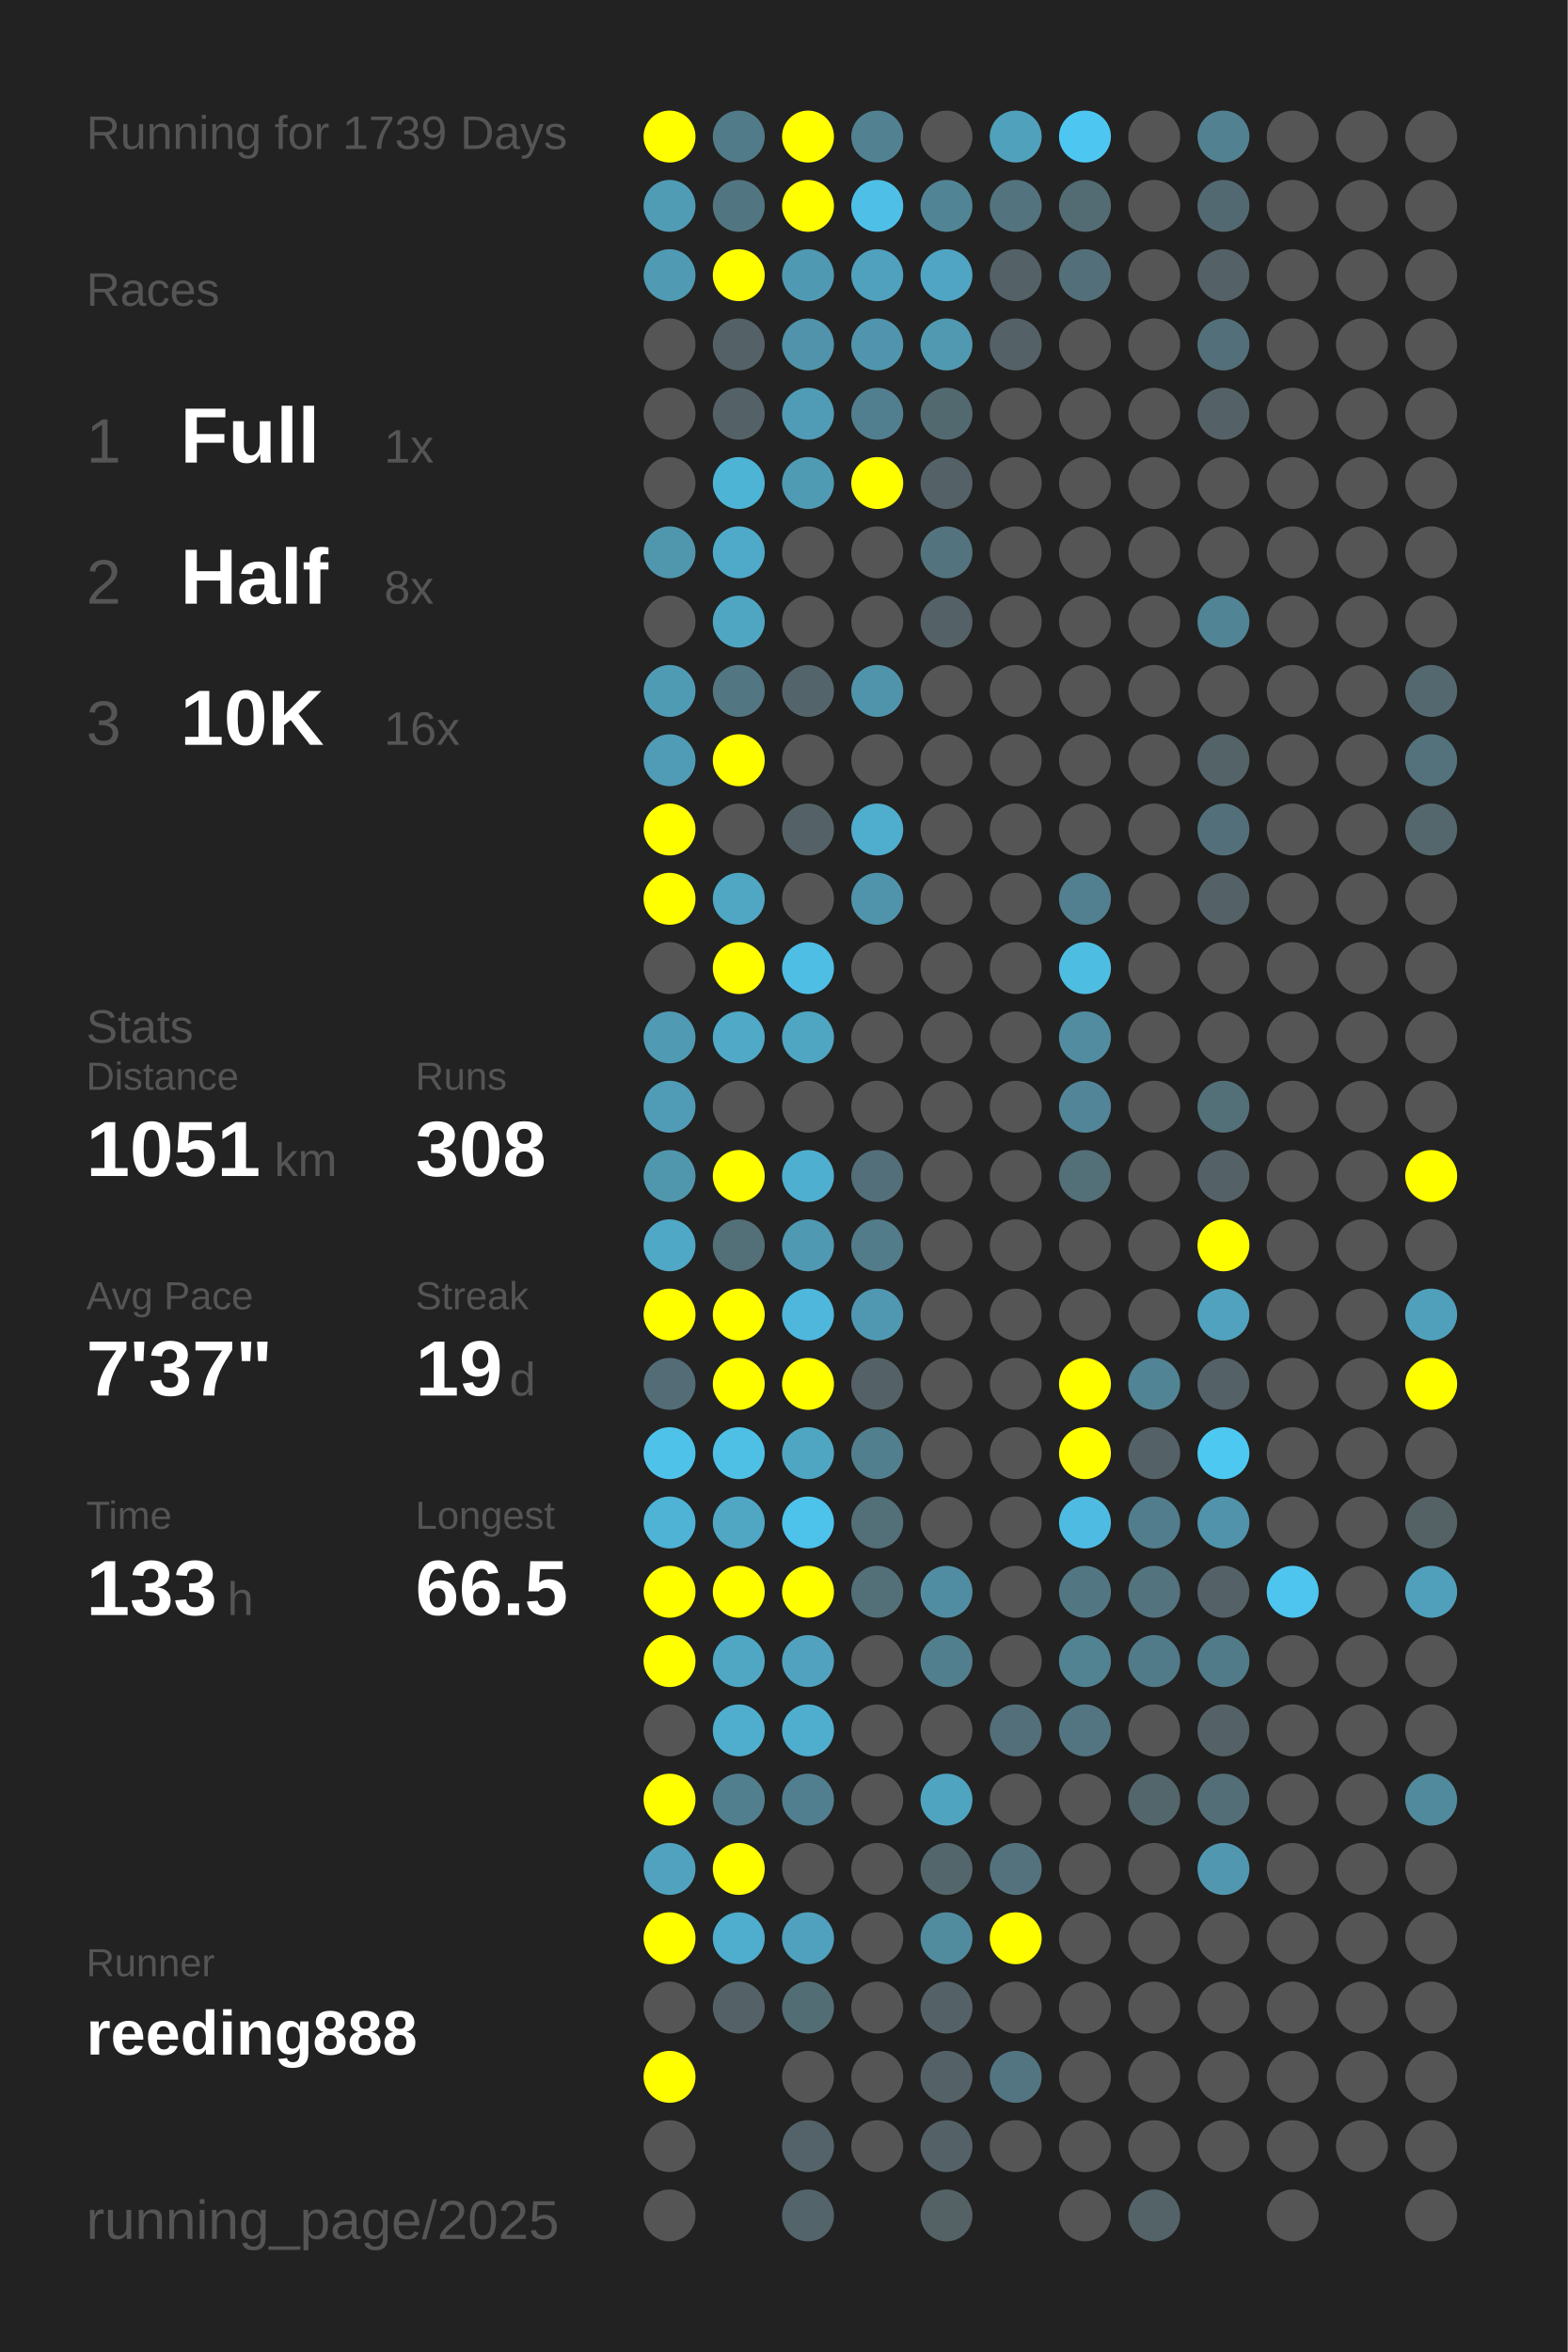
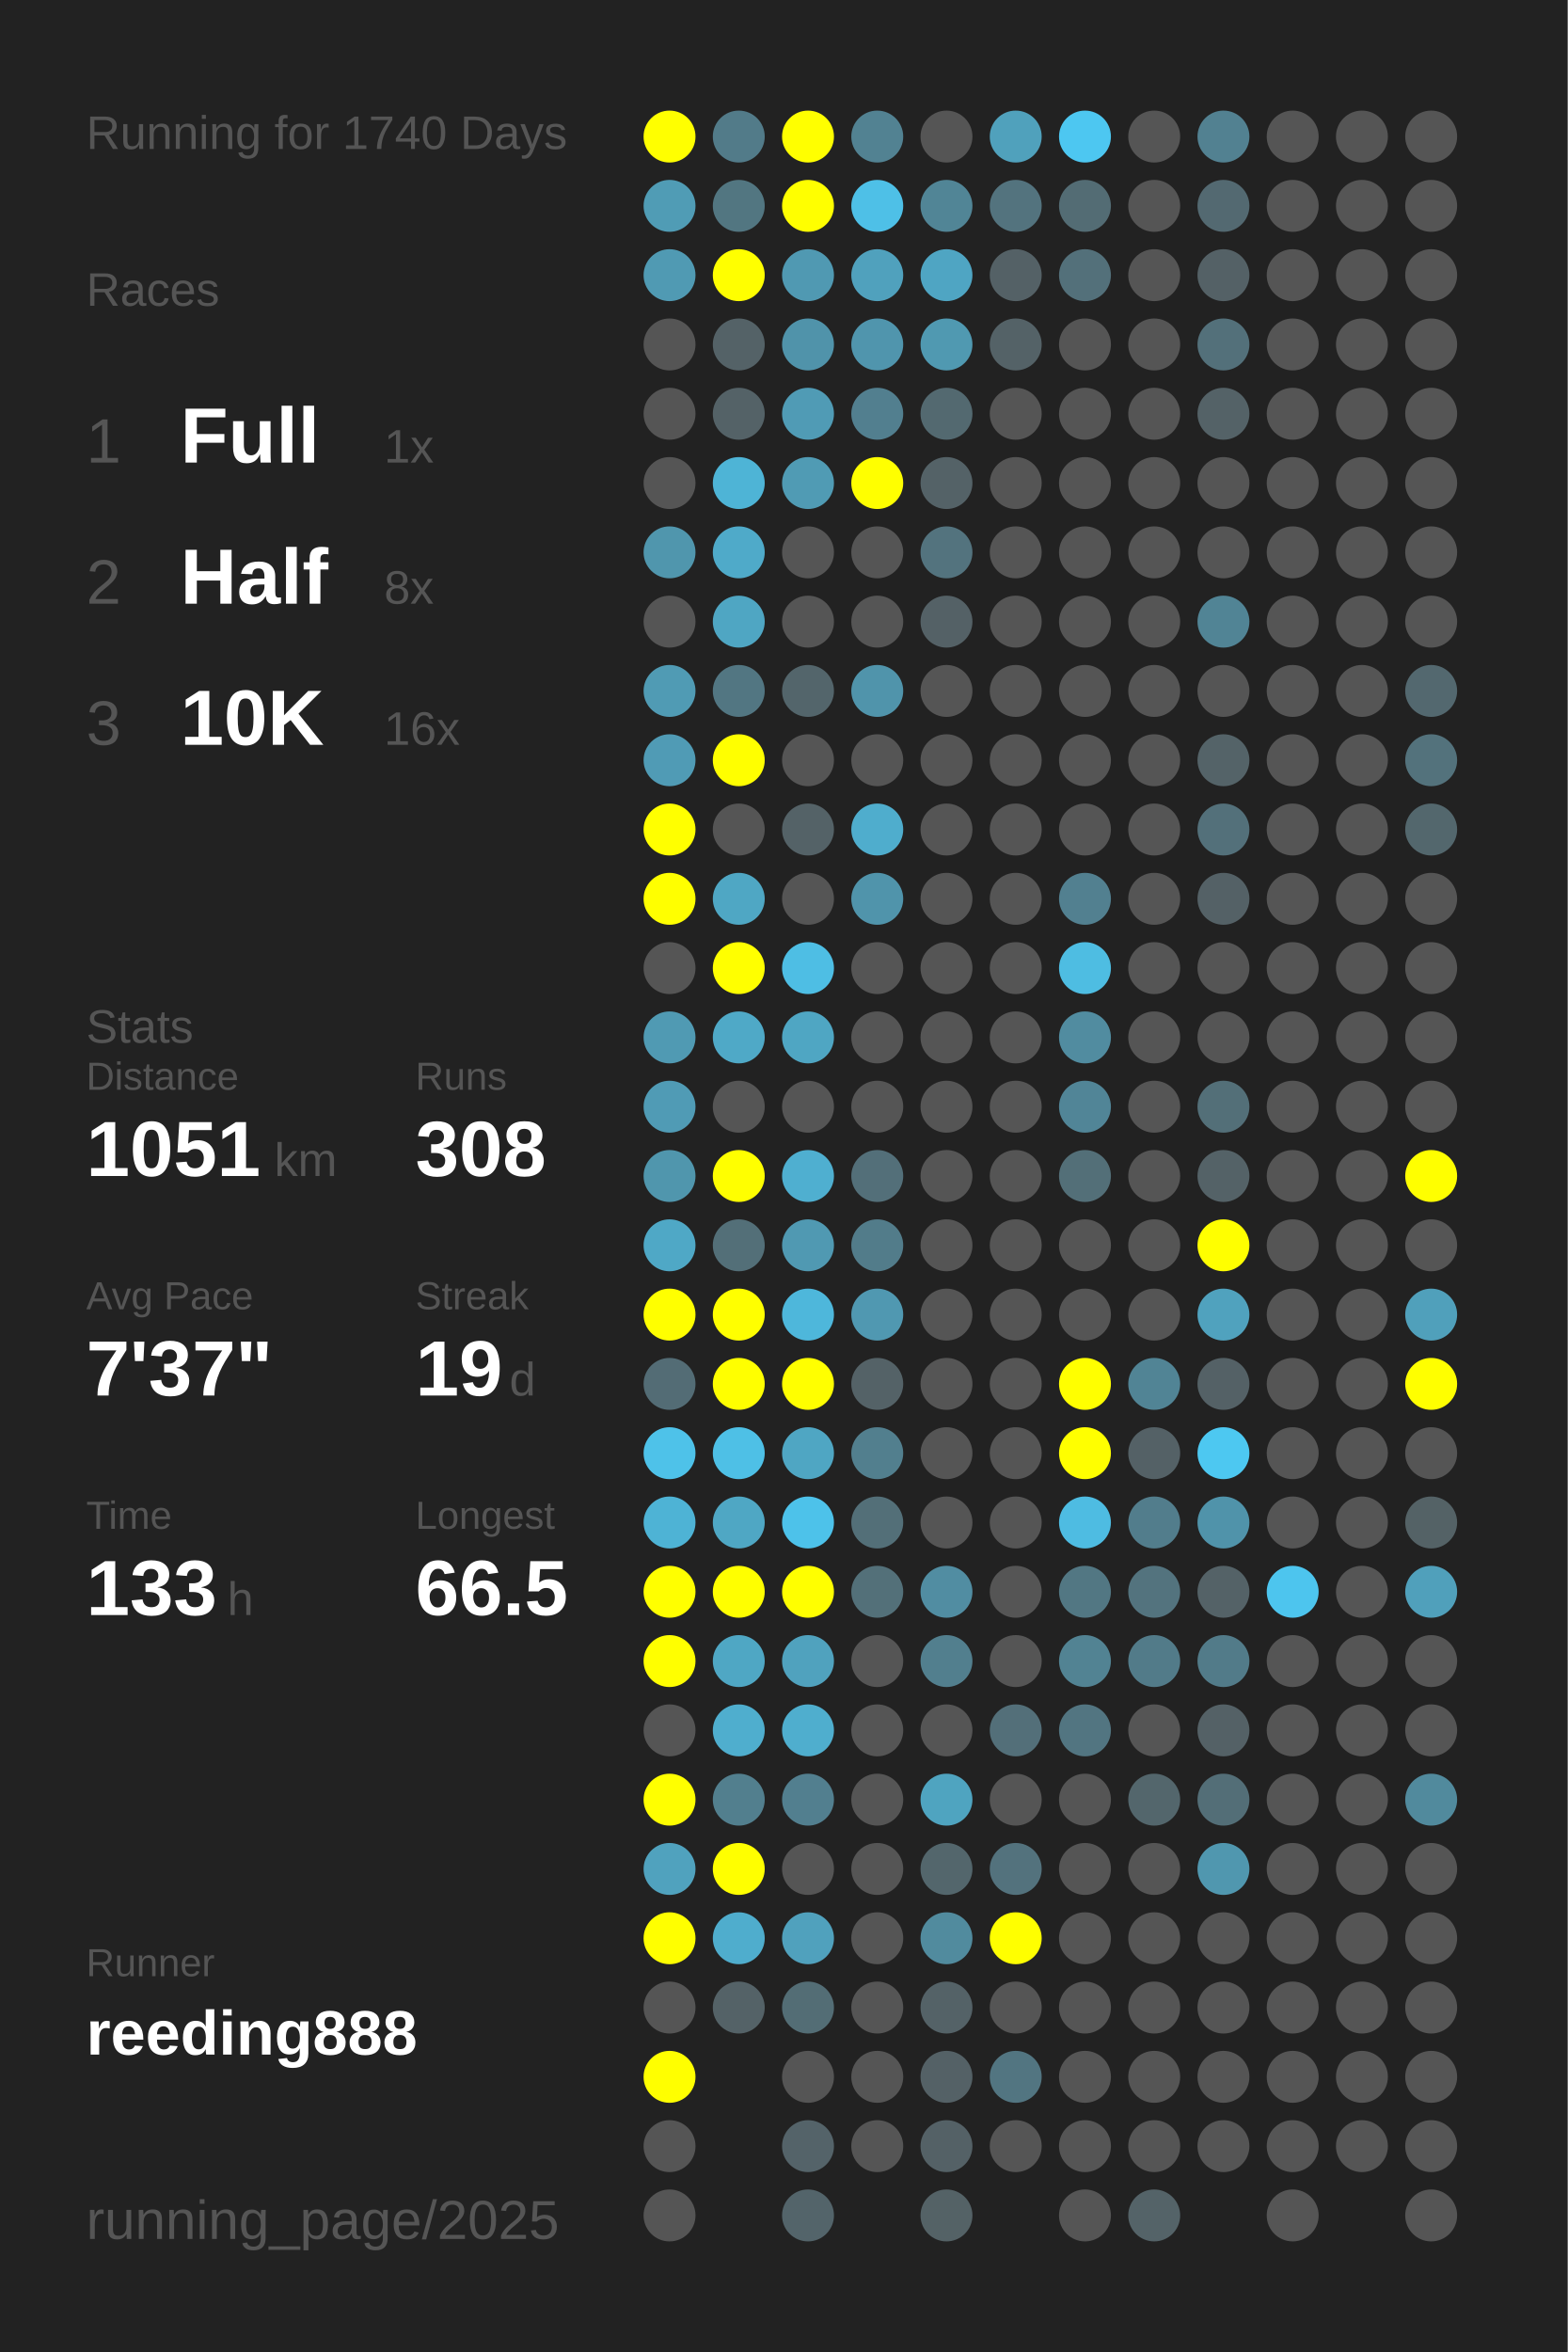
<svg xmlns="http://www.w3.org/2000/svg" baseProfile="full" height="300mm" version="1.1" viewBox="0,0,200,300" width="200mm">
  <defs />
  <rect fill="#222222" height="300" width="200" x="0" y="0" />
-   <text fill="#555555" style="font-size:6px; font-family:Arial;" x="11" y="19">Running for 1739 Days</text>
+   <text fill="#555555" style="font-size:6px; font-family:Arial;" x="11" y="19">Running for 1740 Days</text>
  <text fill="#555555" style="font-size:6px; font-family:Arial;" x="11" y="39">Races</text>
  <text fill="#555555" style="font-size:8px; font-family:Arial;" x="11" y="59">1</text>
  <text fill="#FFFFFF" style="font-size:10px; font-family:Arial; font-weight:bold;" x="23" y="59">Full</text>
  <text fill="#555555" style="font-size:6px; font-family:Arial;" x="49" y="59">1x</text>
  <text fill="#555555" style="font-size:8px; font-family:Arial;" x="11" y="77">2</text>
  <text fill="#FFFFFF" style="font-size:10px; font-family:Arial; font-weight:bold;" x="23" y="77">Half</text>
  <text fill="#555555" style="font-size:6px; font-family:Arial;" x="49" y="77">8x</text>
  <text fill="#555555" style="font-size:8px; font-family:Arial;" x="11" y="95">3</text>
  <text fill="#FFFFFF" style="font-size:10px; font-family:Arial; font-weight:bold;" x="23" y="95">10K</text>
  <text fill="#555555" style="font-size:6px; font-family:Arial;" x="49" y="95">16x</text>
  <text fill="#555555" style="font-size:6px; font-family:Arial;" x="11" y="133">Stats</text>
  <text fill="#555555" style="font-size:5px; font-family:Arial;" x="11" y="139">Distance</text>
  <text fill="#FFFFFF" style="font-size:10px; font-family:Arial; font-weight:bold;" x="11" y="150">1051</text>
  <text fill="#555555" style="font-size:6px; font-family:Arial;" x="35" y="150">km</text>
  <text fill="#555555" style="font-size:5px; font-family:Arial;" x="53" y="139">Runs</text>
  <text fill="#FFFFFF" style="font-size:10px; font-family:Arial; font-weight:bold;" x="53" y="150">308</text>
  <text fill="#555555" style="font-size:5px; font-family:Arial;" x="11" y="167">Avg Pace</text>
  <text fill="#FFFFFF" style="font-size:10px; font-family:Arial; font-weight:bold;" x="11" y="178">7'37"</text>
  <text fill="#555555" style="font-size:5px; font-family:Arial;" x="53" y="167">Streak</text>
  <text fill="#FFFFFF" style="font-size:10px; font-family:Arial; font-weight:bold;" x="53" y="178">19</text>
  <text fill="#555555" style="font-size:6px; font-family:Arial;" x="65" y="178">d</text>
  <text fill="#555555" style="font-size:5px; font-family:Arial;" x="11" y="195">Time</text>
  <text fill="#FFFFFF" style="font-size:10px; font-family:Arial; font-weight:bold;" x="11" y="206">133</text>
  <text fill="#555555" style="font-size:6px; font-family:Arial;" x="29" y="206">h</text>
  <text fill="#555555" style="font-size:5px; font-family:Arial;" x="53" y="195">Longest</text>
  <text fill="#FFFFFF" style="font-size:10px; font-family:Arial; font-weight:bold;" x="53" y="206">66.5</text>
  <text fill="#555555" style="font-size:5px; font-family:Arial;" x="11" y="252.065">Runner</text>
  <text fill="#FFFFFF" style="font-size:8px; font-family:Arial; font-weight:bold;" x="11" y="262.065">reeding888</text>
  <text fill="#555555" style="font-size:7px; font-family:Arial;" x="11" y="285.581">running_page/2025</text>
  <circle cx="85.417" cy="17.419" fill="#FFFF00" r="3.312" />
  <circle cx="85.417" cy="26.258" fill="#509cb5" r="3.312" />
  <circle cx="85.417" cy="35.097" fill="#509ab3" r="3.312" />
  <circle cx="85.417" cy="43.935" fill="#555555" r="3.312" />
  <circle cx="85.417" cy="52.774" fill="#555555" r="3.312" />
  <circle cx="85.417" cy="61.613" fill="#555555" r="3.312" />
  <circle cx="85.417" cy="70.452" fill="#5096ad" r="3.312" />
  <circle cx="85.417" cy="79.29" fill="#555555" r="3.312" />
  <circle cx="85.417" cy="88.129" fill="#509bb4" r="3.312" />
  <circle cx="85.417" cy="96.968" fill="#509bb5" r="3.312" />
  <circle cx="85.417" cy="105.806" fill="#FFFF00" r="3.312" />
  <circle cx="85.417" cy="114.645" fill="#FFFF00" r="3.312" />
  <circle cx="85.417" cy="123.484" fill="#555555" r="3.312" />
  <circle cx="85.417" cy="132.323" fill="#509ab3" r="3.312" />
  <circle cx="85.417" cy="141.161" fill="#509bb5" r="3.312" />
  <circle cx="85.417" cy="150" fill="#5096ad" r="3.312" />
  <circle cx="85.417" cy="158.839" fill="#4fa8c6" r="3.312" />
  <circle cx="85.417" cy="167.677" fill="#FFFF00" r="3.312" />
  <circle cx="85.417" cy="176.516" fill="#536c75" r="3.312" />
  <circle cx="85.417" cy="185.355" fill="#4ec2e9" r="3.312" />
  <circle cx="85.417" cy="194.194" fill="#4eb3d5" r="3.312" />
  <circle cx="85.417" cy="203.032" fill="#FFFF00" r="3.312" />
  <circle cx="85.417" cy="211.871" fill="#FFFF00" r="3.312" />
  <circle cx="85.417" cy="220.71" fill="#555555" r="3.312" />
  <circle cx="85.417" cy="229.548" fill="#FFFF00" r="3.312" />
  <circle cx="85.417" cy="238.387" fill="#50a2be" r="3.312" />
  <circle cx="85.417" cy="247.226" fill="#FFFF00" r="3.312" />
  <circle cx="85.417" cy="256.065" fill="#555555" r="3.312" />
  <circle cx="85.417" cy="264.903" fill="#FFFF00" r="3.312" />
  <circle cx="85.417" cy="273.742" fill="#555555" r="3.312" />
  <circle cx="85.417" cy="282.581" fill="#555555" r="3.312" />
  <circle cx="94.25" cy="17.419" fill="#527b89" r="3.312" />
  <circle cx="94.25" cy="26.258" fill="#527681" r="3.312" />
  <circle cx="94.25" cy="35.097" fill="#FFFF00" r="3.312" />
  <circle cx="94.25" cy="43.935" fill="#546267" r="3.312" />
  <circle cx="94.25" cy="52.774" fill="#546267" r="3.312" />
  <circle cx="94.25" cy="61.613" fill="#4eb4d6" r="3.312" />
  <circle cx="94.25" cy="70.452" fill="#4faac9" r="3.312" />
  <circle cx="94.25" cy="79.29" fill="#4fa6c3" r="3.312" />
  <circle cx="94.25" cy="88.129" fill="#527682" r="3.312" />
  <circle cx="94.25" cy="96.968" fill="#FFFF00" r="3.312" />
  <circle cx="94.25" cy="105.806" fill="#555555" r="3.312" />
  <circle cx="94.25" cy="114.645" fill="#4fa7c4" r="3.312" />
  <circle cx="94.25" cy="123.484" fill="#FFFF00" r="3.312" />
  <circle cx="94.25" cy="132.323" fill="#4fa9c7" r="3.312" />
  <circle cx="94.25" cy="141.161" fill="#555555" r="3.312" />
  <circle cx="94.25" cy="150" fill="#FFFF00" r="3.312" />
  <circle cx="94.25" cy="158.839" fill="#536f78" r="3.312" />
  <circle cx="94.25" cy="167.677" fill="#FFFF00" r="3.312" />
  <circle cx="94.25" cy="176.516" fill="#FFFF00" r="3.312" />
  <circle cx="94.25" cy="185.355" fill="#4ec0e6" r="3.312" />
  <circle cx="94.25" cy="194.194" fill="#4fa7c4" r="3.312" />
  <circle cx="94.25" cy="203.032" fill="#FFFF00" r="3.312" />
  <circle cx="94.25" cy="211.871" fill="#4fa7c4" r="3.312" />
  <circle cx="94.25" cy="220.71" fill="#4faece" r="3.312" />
  <circle cx="94.25" cy="229.548" fill="#527f8e" r="3.312" />
  <circle cx="94.25" cy="238.387" fill="#FFFF00" r="3.312" />
  <circle cx="94.25" cy="247.226" fill="#4fadcd" r="3.312" />
  <circle cx="94.25" cy="256.065" fill="#546267" r="3.312" />
  <circle cx="103.083" cy="17.419" fill="#FFFF00" r="3.312" />
  <circle cx="103.083" cy="26.258" fill="#FFFF00" r="3.312" />
  <circle cx="103.083" cy="35.097" fill="#5099b2" r="3.312" />
  <circle cx="103.083" cy="43.935" fill="#5093aa" r="3.312" />
  <circle cx="103.083" cy="52.774" fill="#509bb5" r="3.312" />
  <circle cx="103.083" cy="61.613" fill="#509bb4" r="3.312" />
  <circle cx="103.083" cy="70.452" fill="#555555" r="3.312" />
  <circle cx="103.083" cy="79.29" fill="#555555" r="3.312" />
  <circle cx="103.083" cy="88.129" fill="#53656b" r="3.312" />
  <circle cx="103.083" cy="96.968" fill="#555555" r="3.312" />
  <circle cx="103.083" cy="105.806" fill="#546267" r="3.312" />
  <circle cx="103.083" cy="114.645" fill="#555555" r="3.312" />
  <circle cx="103.083" cy="123.484" fill="#4ebee4" r="3.312" />
  <circle cx="103.083" cy="132.323" fill="#4fa6c3" r="3.312" />
  <circle cx="103.083" cy="141.161" fill="#555555" r="3.312" />
  <circle cx="103.083" cy="150" fill="#4fafd0" r="3.312" />
  <circle cx="103.083" cy="158.839" fill="#5099b2" r="3.312" />
  <circle cx="103.083" cy="167.677" fill="#4eb7db" r="3.312" />
  <circle cx="103.083" cy="176.516" fill="#FFFF00" r="3.312" />
  <circle cx="103.083" cy="185.355" fill="#4fa6c3" r="3.312" />
  <circle cx="103.083" cy="194.194" fill="#4dc2ea" r="3.312" />
  <circle cx="103.083" cy="203.032" fill="#FFFF00" r="3.312" />
  <circle cx="103.083" cy="211.871" fill="#50a2be" r="3.312" />
  <circle cx="103.083" cy="220.71" fill="#4faece" r="3.312" />
  <circle cx="103.083" cy="229.548" fill="#527f8f" r="3.312" />
  <circle cx="103.083" cy="238.387" fill="#555555" r="3.312" />
  <circle cx="103.083" cy="247.226" fill="#50a1bd" r="3.312" />
  <circle cx="103.083" cy="256.065" fill="#536d75" r="3.312" />
  <circle cx="103.083" cy="264.903" fill="#555555" r="3.312" />
  <circle cx="103.083" cy="273.742" fill="#546369" r="3.312" />
  <circle cx="103.083" cy="282.581" fill="#53646a" r="3.312" />
  <circle cx="111.917" cy="17.419" fill="#528292" r="3.312" />
  <circle cx="111.917" cy="26.258" fill="#4ec0e7" r="3.312" />
  <circle cx="111.917" cy="35.097" fill="#50a1bd" r="3.312" />
  <circle cx="111.917" cy="43.935" fill="#5095ad" r="3.312" />
  <circle cx="111.917" cy="52.774" fill="#527f8f" r="3.312" />
  <circle cx="111.917" cy="61.613" fill="#FFFF00" r="3.312" />
  <circle cx="111.917" cy="70.452" fill="#555555" r="3.312" />
  <circle cx="111.917" cy="79.29" fill="#555555" r="3.312" />
  <circle cx="111.917" cy="88.129" fill="#5094ab" r="3.312" />
  <circle cx="111.917" cy="96.968" fill="#555555" r="3.312" />
  <circle cx="111.917" cy="105.806" fill="#4fadcd" r="3.312" />
  <circle cx="111.917" cy="114.645" fill="#5094ab" r="3.312" />
  <circle cx="111.917" cy="123.484" fill="#555555" r="3.312" />
  <circle cx="111.917" cy="132.323" fill="#555555" r="3.312" />
  <circle cx="111.917" cy="141.161" fill="#555555" r="3.312" />
  <circle cx="111.917" cy="150" fill="#536f79" r="3.312" />
  <circle cx="111.917" cy="158.839" fill="#527c8a" r="3.312" />
  <circle cx="111.917" cy="167.677" fill="#5098b1" r="3.312" />
  <circle cx="111.917" cy="176.516" fill="#546267" r="3.312" />
  <circle cx="111.917" cy="185.355" fill="#527f8e" r="3.312" />
  <circle cx="111.917" cy="194.194" fill="#536f78" r="3.312" />
  <circle cx="111.917" cy="203.032" fill="#537079" r="3.312" />
  <circle cx="111.917" cy="211.871" fill="#555555" r="3.312" />
  <circle cx="111.917" cy="220.71" fill="#555555" r="3.312" />
  <circle cx="111.917" cy="229.548" fill="#555555" r="3.312" />
  <circle cx="111.917" cy="238.387" fill="#555555" r="3.312" />
  <circle cx="111.917" cy="247.226" fill="#555555" r="3.312" />
  <circle cx="111.917" cy="256.065" fill="#555555" r="3.312" />
  <circle cx="111.917" cy="264.903" fill="#555555" r="3.312" />
  <circle cx="111.917" cy="273.742" fill="#555555" r="3.312" />
  <circle cx="120.75" cy="17.419" fill="#555555" r="3.312" />
  <circle cx="120.75" cy="26.258" fill="#518596" r="3.312" />
  <circle cx="120.75" cy="35.097" fill="#4fa5c3" r="3.312" />
  <circle cx="120.75" cy="43.935" fill="#5099b1" r="3.312" />
  <circle cx="120.75" cy="52.774" fill="#536970" r="3.312" />
  <circle cx="120.75" cy="61.613" fill="#546267" r="3.312" />
  <circle cx="120.75" cy="70.452" fill="#53737e" r="3.312" />
  <circle cx="120.75" cy="79.29" fill="#546166" r="3.312" />
  <circle cx="120.75" cy="88.129" fill="#555555" r="3.312" />
  <circle cx="120.75" cy="96.968" fill="#555555" r="3.312" />
  <circle cx="120.75" cy="105.806" fill="#555555" r="3.312" />
  <circle cx="120.75" cy="114.645" fill="#555555" r="3.312" />
  <circle cx="120.75" cy="123.484" fill="#555555" r="3.312" />
  <circle cx="120.75" cy="132.323" fill="#555555" r="3.312" />
  <circle cx="120.75" cy="141.161" fill="#555555" r="3.312" />
  <circle cx="120.75" cy="150" fill="#555555" r="3.312" />
  <circle cx="120.75" cy="158.839" fill="#555555" r="3.312" />
  <circle cx="120.75" cy="167.677" fill="#555555" r="3.312" />
  <circle cx="120.75" cy="176.516" fill="#555555" r="3.312" />
  <circle cx="120.75" cy="185.355" fill="#555555" r="3.312" />
  <circle cx="120.75" cy="194.194" fill="#555555" r="3.312" />
  <circle cx="120.75" cy="203.032" fill="#518da2" r="3.312" />
  <circle cx="120.75" cy="211.871" fill="#527f8e" r="3.312" />
  <circle cx="120.75" cy="220.71" fill="#555555" r="3.312" />
  <circle cx="120.75" cy="229.548" fill="#4fa4c0" r="3.312" />
  <circle cx="120.75" cy="238.387" fill="#53666c" r="3.312" />
  <circle cx="120.75" cy="247.226" fill="#518b9e" r="3.312" />
  <circle cx="120.75" cy="256.065" fill="#546267" r="3.312" />
  <circle cx="120.75" cy="264.903" fill="#546166" r="3.312" />
  <circle cx="120.75" cy="273.742" fill="#546166" r="3.312" />
  <circle cx="120.75" cy="282.581" fill="#546266" r="3.312" />
  <circle cx="129.583" cy="17.419" fill="#50a1bc" r="3.312" />
  <circle cx="129.583" cy="26.258" fill="#53737e" r="3.312" />
  <circle cx="129.583" cy="35.097" fill="#546166" r="3.312" />
  <circle cx="129.583" cy="43.935" fill="#546267" r="3.312" />
  <circle cx="129.583" cy="52.774" fill="#555555" r="3.312" />
  <circle cx="129.583" cy="61.613" fill="#555555" r="3.312" />
  <circle cx="129.583" cy="70.452" fill="#555555" r="3.312" />
  <circle cx="129.583" cy="79.29" fill="#555555" r="3.312" />
  <circle cx="129.583" cy="88.129" fill="#555555" r="3.312" />
  <circle cx="129.583" cy="96.968" fill="#555555" r="3.312" />
  <circle cx="129.583" cy="105.806" fill="#555555" r="3.312" />
  <circle cx="129.583" cy="114.645" fill="#555555" r="3.312" />
  <circle cx="129.583" cy="123.484" fill="#555555" r="3.312" />
  <circle cx="129.583" cy="132.323" fill="#555555" r="3.312" />
  <circle cx="129.583" cy="141.161" fill="#555555" r="3.312" />
  <circle cx="129.583" cy="150" fill="#555555" r="3.312" />
  <circle cx="129.583" cy="158.839" fill="#555555" r="3.312" />
  <circle cx="129.583" cy="167.677" fill="#555555" r="3.312" />
  <circle cx="129.583" cy="176.516" fill="#555555" r="3.312" />
  <circle cx="129.583" cy="185.355" fill="#555555" r="3.312" />
  <circle cx="129.583" cy="194.194" fill="#555555" r="3.312" />
  <circle cx="129.583" cy="203.032" fill="#555555" r="3.312" />
  <circle cx="129.583" cy="211.871" fill="#555555" r="3.312" />
  <circle cx="129.583" cy="220.71" fill="#536f79" r="3.312" />
  <circle cx="129.583" cy="229.548" fill="#555555" r="3.312" />
  <circle cx="129.583" cy="238.387" fill="#53727d" r="3.312" />
  <circle cx="129.583" cy="247.226" fill="#FFFF00" r="3.312" />
  <circle cx="129.583" cy="256.065" fill="#555555" r="3.312" />
  <circle cx="129.583" cy="264.903" fill="#527581" r="3.312" />
  <circle cx="129.583" cy="273.742" fill="#555555" r="3.312" />
  <circle cx="138.417" cy="17.419" fill="#4dc7f1" r="3.312" />
  <circle cx="138.417" cy="26.258" fill="#536c74" r="3.312" />
  <circle cx="138.417" cy="35.097" fill="#53707a" r="3.312" />
  <circle cx="138.417" cy="43.935" fill="#555555" r="3.312" />
  <circle cx="138.417" cy="52.774" fill="#555555" r="3.312" />
  <circle cx="138.417" cy="61.613" fill="#555555" r="3.312" />
  <circle cx="138.417" cy="70.452" fill="#555555" r="3.312" />
  <circle cx="138.417" cy="79.29" fill="#555555" r="3.312" />
  <circle cx="138.417" cy="88.129" fill="#555555" r="3.312" />
  <circle cx="138.417" cy="96.968" fill="#555555" r="3.312" />
  <circle cx="138.417" cy="105.806" fill="#555555" r="3.312" />
  <circle cx="138.417" cy="114.645" fill="#528090" r="3.312" />
  <circle cx="138.417" cy="123.484" fill="#4ebde2" r="3.312" />
  <circle cx="138.417" cy="132.323" fill="#518ca0" r="3.312" />
  <circle cx="138.417" cy="141.161" fill="#518597" r="3.312" />
  <circle cx="138.417" cy="150" fill="#536f78" r="3.312" />
  <circle cx="138.417" cy="158.839" fill="#555555" r="3.312" />
  <circle cx="138.417" cy="167.677" fill="#555555" r="3.312" />
  <circle cx="138.417" cy="176.516" fill="#FFFF00" r="3.312" />
  <circle cx="138.417" cy="185.355" fill="#FFFF00" r="3.312" />
  <circle cx="138.417" cy="194.194" fill="#4ebce2" r="3.312" />
  <circle cx="138.417" cy="203.032" fill="#527783" r="3.312" />
  <circle cx="138.417" cy="211.871" fill="#528393" r="3.312" />
  <circle cx="138.417" cy="220.71" fill="#527581" r="3.312" />
  <circle cx="138.417" cy="229.548" fill="#555555" r="3.312" />
  <circle cx="138.417" cy="238.387" fill="#555555" r="3.312" />
  <circle cx="138.417" cy="247.226" fill="#555555" r="3.312" />
  <circle cx="138.417" cy="256.065" fill="#555555" r="3.312" />
  <circle cx="138.417" cy="264.903" fill="#555555" r="3.312" />
  <circle cx="138.417" cy="273.742" fill="#555555" r="3.312" />
  <circle cx="138.417" cy="282.581" fill="#555555" r="3.312" />
  <circle cx="147.25" cy="17.419" fill="#555555" r="3.312" />
  <circle cx="147.25" cy="26.258" fill="#555555" r="3.312" />
  <circle cx="147.25" cy="35.097" fill="#555555" r="3.312" />
  <circle cx="147.25" cy="43.935" fill="#555555" r="3.312" />
  <circle cx="147.25" cy="52.774" fill="#555555" r="3.312" />
  <circle cx="147.25" cy="61.613" fill="#555555" r="3.312" />
  <circle cx="147.25" cy="70.452" fill="#555555" r="3.312" />
  <circle cx="147.25" cy="79.29" fill="#555555" r="3.312" />
  <circle cx="147.25" cy="88.129" fill="#555555" r="3.312" />
  <circle cx="147.25" cy="96.968" fill="#555555" r="3.312" />
  <circle cx="147.25" cy="105.806" fill="#555555" r="3.312" />
  <circle cx="147.25" cy="114.645" fill="#555555" r="3.312" />
  <circle cx="147.25" cy="123.484" fill="#555555" r="3.312" />
  <circle cx="147.25" cy="132.323" fill="#555555" r="3.312" />
  <circle cx="147.25" cy="141.161" fill="#555555" r="3.312" />
  <circle cx="147.25" cy="150" fill="#555555" r="3.312" />
  <circle cx="147.25" cy="158.839" fill="#555555" r="3.312" />
  <circle cx="147.25" cy="167.677" fill="#555555" r="3.312" />
  <circle cx="147.25" cy="176.516" fill="#518495" r="3.312" />
  <circle cx="147.25" cy="185.355" fill="#546166" r="3.312" />
  <circle cx="147.25" cy="194.194" fill="#527d8c" r="3.312" />
  <circle cx="147.25" cy="203.032" fill="#53737e" r="3.312" />
  <circle cx="147.25" cy="211.871" fill="#527b89" r="3.312" />
  <circle cx="147.25" cy="220.71" fill="#555555" r="3.312" />
  <circle cx="147.25" cy="229.548" fill="#53666c" r="3.312" />
  <circle cx="147.25" cy="238.387" fill="#555555" r="3.312" />
  <circle cx="147.25" cy="247.226" fill="#555555" r="3.312" />
  <circle cx="147.25" cy="256.065" fill="#555555" r="3.312" />
  <circle cx="147.25" cy="264.903" fill="#555555" r="3.312" />
  <circle cx="147.25" cy="273.742" fill="#555555" r="3.312" />
  <circle cx="147.25" cy="282.581" fill="#546368" r="3.312" />
  <circle cx="156.083" cy="17.419" fill="#528191" r="3.312" />
  <circle cx="156.083" cy="26.258" fill="#536971" r="3.312" />
  <circle cx="156.083" cy="35.097" fill="#546166" r="3.312" />
  <circle cx="156.083" cy="43.935" fill="#53707a" r="3.312" />
  <circle cx="156.083" cy="52.774" fill="#546267" r="3.312" />
  <circle cx="156.083" cy="61.613" fill="#555555" r="3.312" />
  <circle cx="156.083" cy="70.452" fill="#555555" r="3.312" />
  <circle cx="156.083" cy="79.29" fill="#518495" r="3.312" />
  <circle cx="156.083" cy="88.129" fill="#555555" r="3.312" />
  <circle cx="156.083" cy="96.968" fill="#546368" r="3.312" />
  <circle cx="156.083" cy="105.806" fill="#53707a" r="3.312" />
  <circle cx="156.083" cy="114.645" fill="#546166" r="3.312" />
  <circle cx="156.083" cy="123.484" fill="#555555" r="3.312" />
  <circle cx="156.083" cy="132.323" fill="#555555" r="3.312" />
  <circle cx="156.083" cy="141.161" fill="#536f78" r="3.312" />
  <circle cx="156.083" cy="150" fill="#546267" r="3.312" />
  <circle cx="156.083" cy="158.839" fill="#FFFF00" r="3.312" />
  <circle cx="156.083" cy="167.677" fill="#50a2be" r="3.312" />
  <circle cx="156.083" cy="176.516" fill="#546166" r="3.312" />
  <circle cx="156.083" cy="185.355" fill="#4dc8f1" r="3.312" />
  <circle cx="156.083" cy="194.194" fill="#5093aa" r="3.312" />
  <circle cx="156.083" cy="203.032" fill="#546267" r="3.312" />
  <circle cx="156.083" cy="211.871" fill="#527b89" r="3.312" />
  <circle cx="156.083" cy="220.71" fill="#546166" r="3.312" />
  <circle cx="156.083" cy="229.548" fill="#536e77" r="3.312" />
  <circle cx="156.083" cy="238.387" fill="#5097af" r="3.312" />
  <circle cx="156.083" cy="247.226" fill="#555555" r="3.312" />
  <circle cx="156.083" cy="256.065" fill="#555555" r="3.312" />
  <circle cx="156.083" cy="264.903" fill="#555555" r="3.312" />
  <circle cx="156.083" cy="273.742" fill="#555555" r="3.312" />
  <circle cx="164.917" cy="17.419" fill="#555555" r="3.312" />
  <circle cx="164.917" cy="26.258" fill="#555555" r="3.312" />
  <circle cx="164.917" cy="35.097" fill="#555555" r="3.312" />
  <circle cx="164.917" cy="43.935" fill="#555555" r="3.312" />
  <circle cx="164.917" cy="52.774" fill="#555555" r="3.312" />
  <circle cx="164.917" cy="61.613" fill="#555555" r="3.312" />
  <circle cx="164.917" cy="70.452" fill="#555555" r="3.312" />
  <circle cx="164.917" cy="79.29" fill="#555555" r="3.312" />
  <circle cx="164.917" cy="88.129" fill="#555555" r="3.312" />
  <circle cx="164.917" cy="96.968" fill="#555555" r="3.312" />
  <circle cx="164.917" cy="105.806" fill="#555555" r="3.312" />
  <circle cx="164.917" cy="114.645" fill="#555555" r="3.312" />
  <circle cx="164.917" cy="123.484" fill="#555555" r="3.312" />
  <circle cx="164.917" cy="132.323" fill="#555555" r="3.312" />
  <circle cx="164.917" cy="141.161" fill="#555555" r="3.312" />
  <circle cx="164.917" cy="150" fill="#555555" r="3.312" />
  <circle cx="164.917" cy="158.839" fill="#555555" r="3.312" />
  <circle cx="164.917" cy="167.677" fill="#555555" r="3.312" />
  <circle cx="164.917" cy="176.516" fill="#555555" r="3.312" />
  <circle cx="164.917" cy="185.355" fill="#555555" r="3.312" />
  <circle cx="164.917" cy="194.194" fill="#555555" r="3.312" />
  <circle cx="164.917" cy="203.032" fill="#4dc5ee" r="3.312" />
  <circle cx="164.917" cy="211.871" fill="#555555" r="3.312" />
  <circle cx="164.917" cy="220.71" fill="#555555" r="3.312" />
  <circle cx="164.917" cy="229.548" fill="#555555" r="3.312" />
  <circle cx="164.917" cy="238.387" fill="#555555" r="3.312" />
  <circle cx="164.917" cy="247.226" fill="#555555" r="3.312" />
  <circle cx="164.917" cy="256.065" fill="#555555" r="3.312" />
  <circle cx="164.917" cy="264.903" fill="#555555" r="3.312" />
  <circle cx="164.917" cy="273.742" fill="#555555" r="3.312" />
  <circle cx="164.917" cy="282.581" fill="#555555" r="3.312" />
  <circle cx="173.75" cy="17.419" fill="#555555" r="3.312" />
  <circle cx="173.75" cy="26.258" fill="#555555" r="3.312" />
  <circle cx="173.75" cy="35.097" fill="#555555" r="3.312" />
  <circle cx="173.75" cy="43.935" fill="#555555" r="3.312" />
  <circle cx="173.75" cy="52.774" fill="#555555" r="3.312" />
  <circle cx="173.75" cy="61.613" fill="#555555" r="3.312" />
  <circle cx="173.75" cy="70.452" fill="#555555" r="3.312" />
  <circle cx="173.75" cy="79.29" fill="#555555" r="3.312" />
  <circle cx="173.75" cy="88.129" fill="#555555" r="3.312" />
  <circle cx="173.75" cy="96.968" fill="#555555" r="3.312" />
  <circle cx="173.75" cy="105.806" fill="#555555" r="3.312" />
  <circle cx="173.75" cy="114.645" fill="#555555" r="3.312" />
  <circle cx="173.75" cy="123.484" fill="#555555" r="3.312" />
  <circle cx="173.75" cy="132.323" fill="#555555" r="3.312" />
  <circle cx="173.75" cy="141.161" fill="#555555" r="3.312" />
  <circle cx="173.75" cy="150" fill="#555555" r="3.312" />
  <circle cx="173.75" cy="158.839" fill="#555555" r="3.312" />
  <circle cx="173.75" cy="167.677" fill="#555555" r="3.312" />
  <circle cx="173.75" cy="176.516" fill="#555555" r="3.312" />
  <circle cx="173.75" cy="185.355" fill="#555555" r="3.312" />
  <circle cx="173.75" cy="194.194" fill="#555555" r="3.312" />
  <circle cx="173.75" cy="203.032" fill="#555555" r="3.312" />
  <circle cx="173.75" cy="211.871" fill="#555555" r="3.312" />
  <circle cx="173.75" cy="220.71" fill="#555555" r="3.312" />
  <circle cx="173.75" cy="229.548" fill="#555555" r="3.312" />
  <circle cx="173.75" cy="238.387" fill="#555555" r="3.312" />
  <circle cx="173.75" cy="247.226" fill="#555555" r="3.312" />
  <circle cx="173.75" cy="256.065" fill="#555555" r="3.312" />
  <circle cx="173.75" cy="264.903" fill="#555555" r="3.312" />
  <circle cx="173.75" cy="273.742" fill="#555555" r="3.312" />
  <circle cx="182.583" cy="17.419" fill="#555555" r="3.312" />
  <circle cx="182.583" cy="26.258" fill="#555555" r="3.312" />
  <circle cx="182.583" cy="35.097" fill="#555555" r="3.312" />
  <circle cx="182.583" cy="43.935" fill="#555555" r="3.312" />
  <circle cx="182.583" cy="52.774" fill="#555555" r="3.312" />
  <circle cx="182.583" cy="61.613" fill="#555555" r="3.312" />
  <circle cx="182.583" cy="70.452" fill="#555555" r="3.312" />
  <circle cx="182.583" cy="79.29" fill="#555555" r="3.312" />
  <circle cx="182.583" cy="88.129" fill="#53686f" r="3.312" />
  <circle cx="182.583" cy="96.968" fill="#53727c" r="3.312" />
  <circle cx="182.583" cy="105.806" fill="#53676d" r="3.312" />
  <circle cx="182.583" cy="114.645" fill="#555555" r="3.312" />
  <circle cx="182.583" cy="123.484" fill="#555555" r="3.312" />
  <circle cx="182.583" cy="132.323" fill="#555555" r="3.312" />
  <circle cx="182.583" cy="141.161" fill="#555555" r="3.312" />
  <circle cx="182.583" cy="150" fill="#FFFF00" r="3.312" />
  <circle cx="182.583" cy="158.839" fill="#555555" r="3.312" />
  <circle cx="182.583" cy="167.677" fill="#50a0bb" r="3.312" />
  <circle cx="182.583" cy="176.516" fill="#FFFF00" r="3.312" />
  <circle cx="182.583" cy="185.355" fill="#555555" r="3.312" />
  <circle cx="182.583" cy="194.194" fill="#546266" r="3.312" />
  <circle cx="182.583" cy="203.032" fill="#50a0bb" r="3.312" />
  <circle cx="182.583" cy="211.871" fill="#555555" r="3.312" />
  <circle cx="182.583" cy="220.71" fill="#555555" r="3.312" />
  <circle cx="182.583" cy="229.548" fill="#518a9d" r="3.312" />
  <circle cx="182.583" cy="238.387" fill="#555555" r="3.312" />
  <circle cx="182.583" cy="247.226" fill="#555555" r="3.312" />
  <circle cx="182.583" cy="256.065" fill="#555555" r="3.312" />
  <circle cx="182.583" cy="264.903" fill="#555555" r="3.312" />
  <circle cx="182.583" cy="273.742" fill="#555555" r="3.312" />
  <circle cx="182.583" cy="282.581" fill="#555555" r="3.312" />
</svg>
